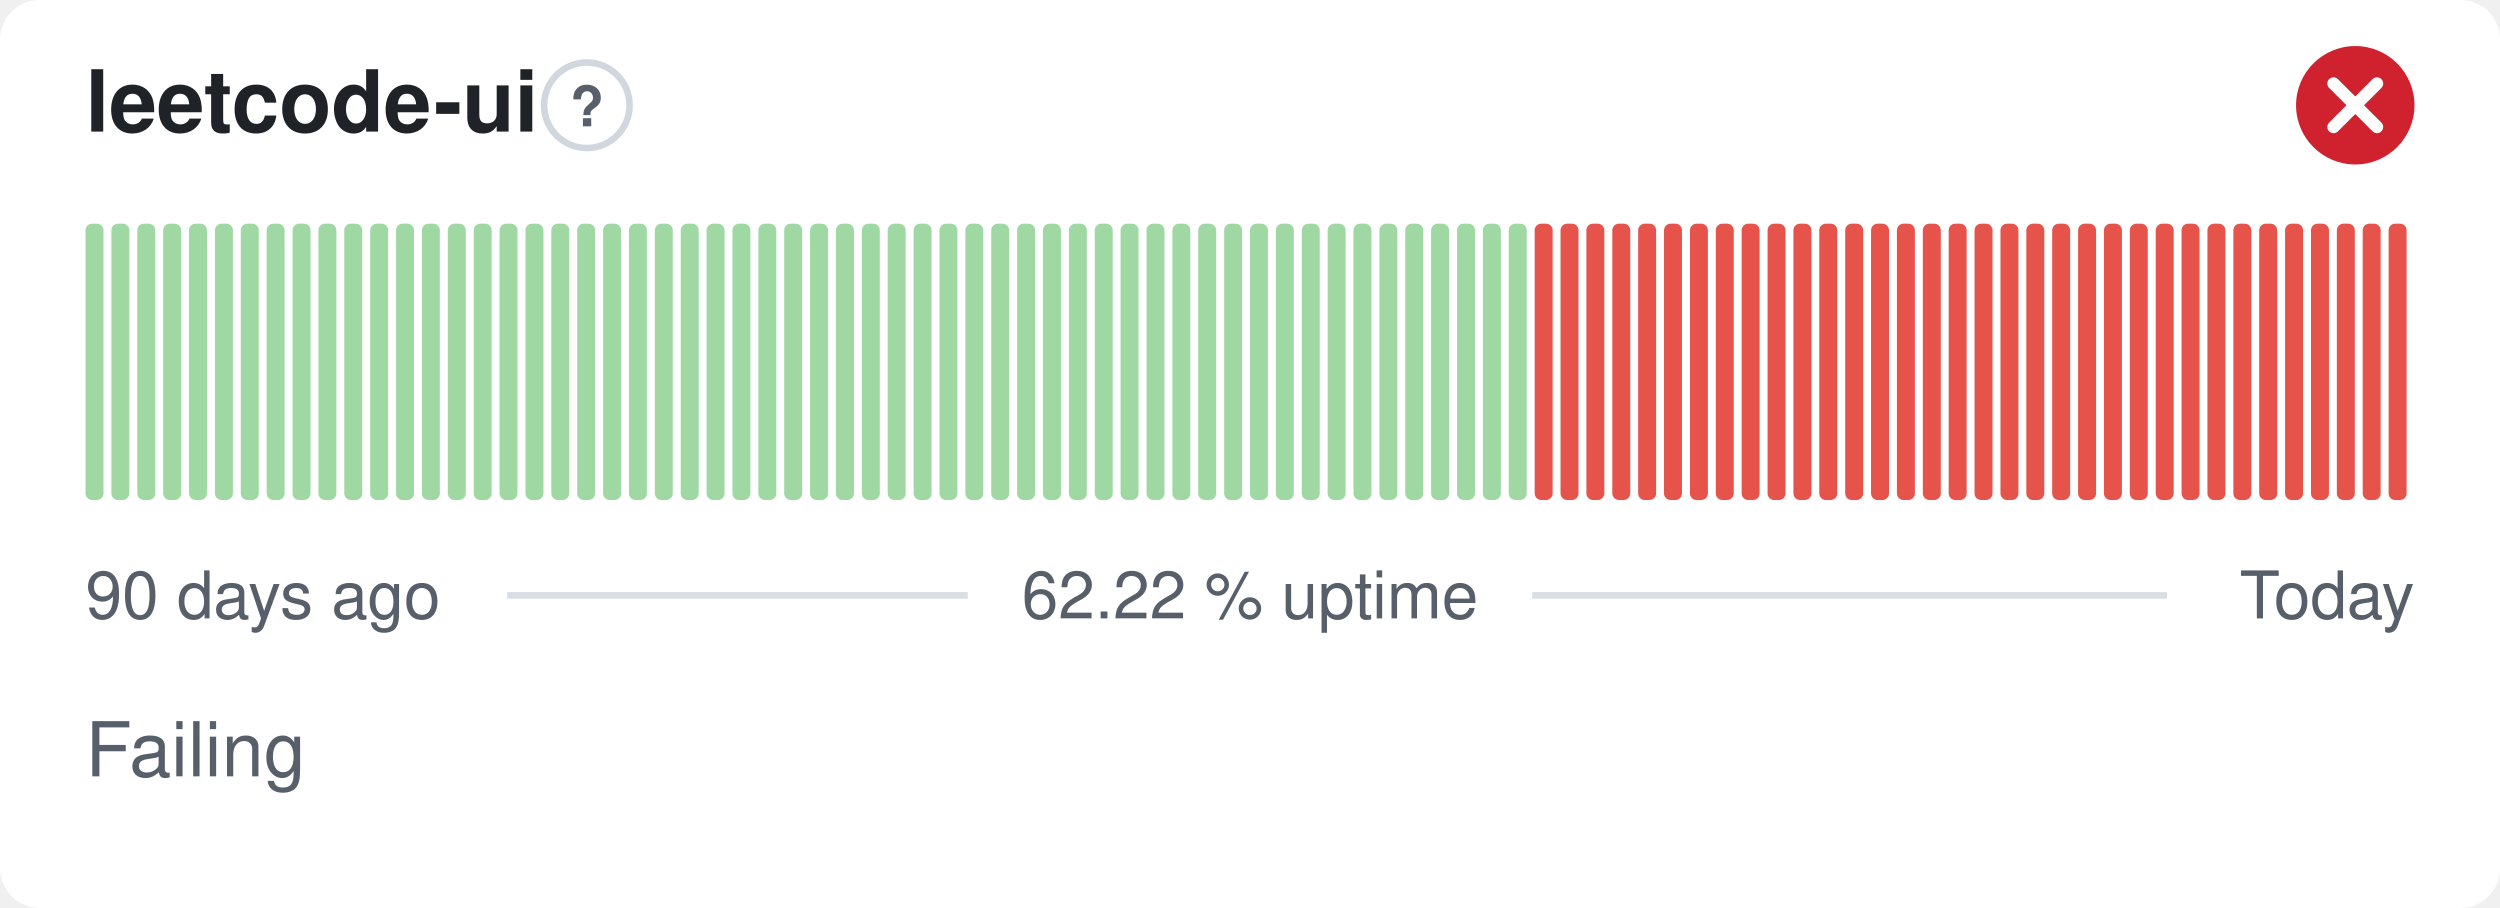
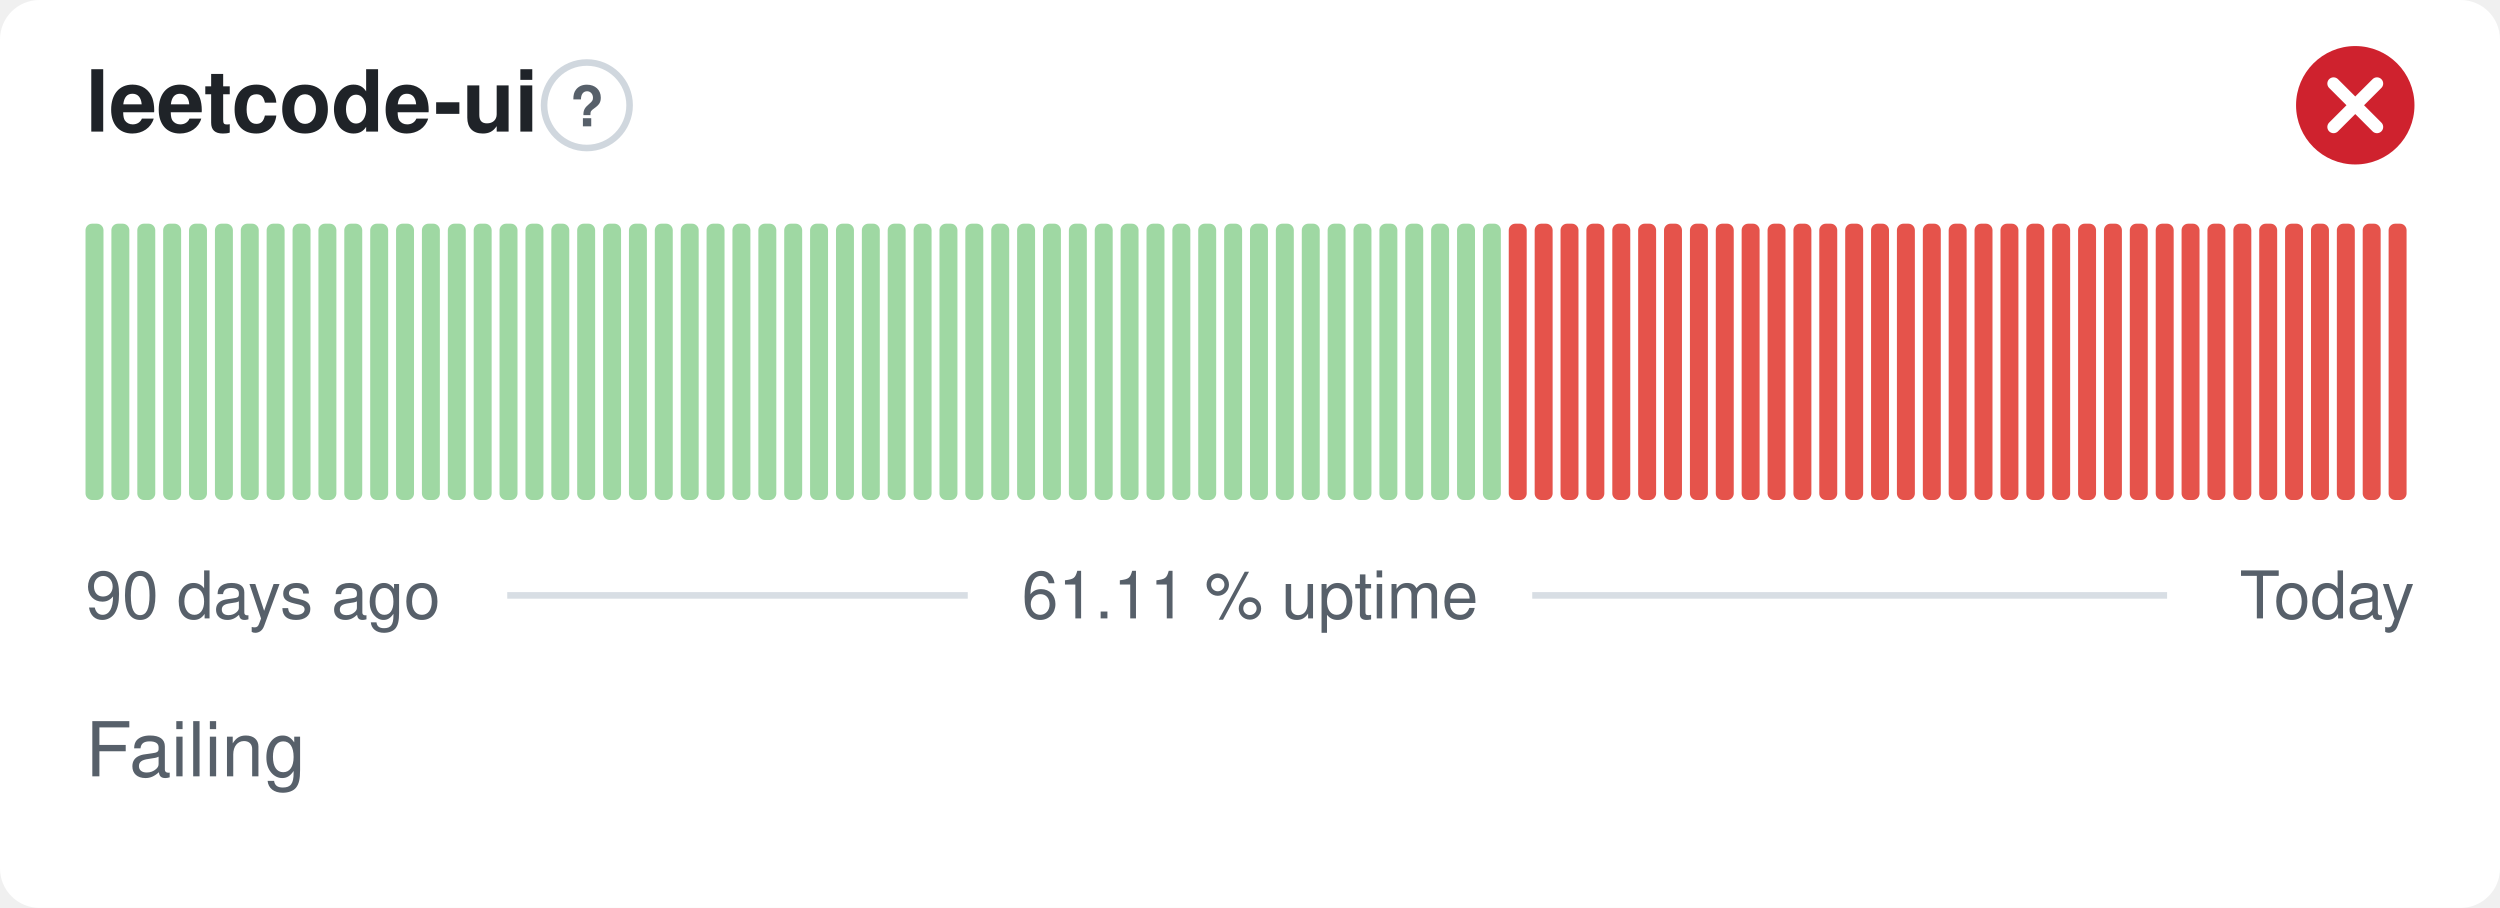
- <svg xmlns="http://www.w3.org/2000/svg" width="380" height="138" viewBox="0 0 380 138" role="img" aria-label="leetcode-ui: Failing, 62.22 % uptime over the last 90 days" font-family="-apple-system,BlinkMacSystemFont,'Segoe UI',Helvetica,Arial,sans-serif">
+ <svg xmlns="http://www.w3.org/2000/svg" width="380" height="138" viewBox="0 0 380 138" role="img" aria-label="leetcode-ui: Failing, 61.11 % uptime over the last 90 days" font-family="-apple-system,BlinkMacSystemFont,'Segoe UI',Helvetica,Arial,sans-serif">
  <style>
    @media (prefers-color-scheme: dark) {
      .bg { fill: #0d1117 }
      .title { fill: #e6edf3 }
      .muted { fill: #8b949e }
      .hint { stroke: #30363d }
      .rule { stroke: #30363d }
      .nodata { fill: #21262d }
    }
  </style>
  <rect class="bg" width="380" height="138" rx="6" fill="#ffffff" />
  <text class="title" x="13" y="20" font-size="13" font-weight="600" fill="#1f2328">leetcode-ui</text>
  <circle class="hint" cx="89.2" cy="16" r="6.5" fill="none" stroke="#d0d7de" stroke-width="1" />
  <text class="muted" x="89.2" y="19.2" text-anchor="middle" font-size="8.5" font-weight="700" fill="#57606a">?</text>
  <circle cx="358" cy="16" r="9" fill="#cf222e" />
  <path d="M354.70 12.70l6.60 6.60M361.30 12.70l-6.60 6.60" fill="none" stroke="#fff" stroke-width="1.89" stroke-linecap="round" stroke-linejoin="round" />
  <rect x="13.00" y="34.00" width="2.73" height="42.00" rx="1" fill="#9fd8a3" />
  <rect x="16.93" y="34.00" width="2.73" height="42.00" rx="1" fill="#9fd8a3" />
  <rect x="20.87" y="34.00" width="2.73" height="42.00" rx="1" fill="#9fd8a3" />
  <rect x="24.80" y="34.00" width="2.73" height="42.00" rx="1" fill="#9fd8a3" />
  <rect x="28.73" y="34.00" width="2.73" height="42.00" rx="1" fill="#9fd8a3" />
  <rect x="32.67" y="34.00" width="2.73" height="42.00" rx="1" fill="#9fd8a3" />
  <rect x="36.60" y="34.00" width="2.73" height="42.00" rx="1" fill="#9fd8a3" />
  <rect x="40.53" y="34.00" width="2.73" height="42.00" rx="1" fill="#9fd8a3" />
  <rect x="44.47" y="34.00" width="2.73" height="42.00" rx="1" fill="#9fd8a3" />
  <rect x="48.40" y="34.00" width="2.73" height="42.00" rx="1" fill="#9fd8a3" />
  <rect x="52.33" y="34.00" width="2.73" height="42.00" rx="1" fill="#9fd8a3" />
  <rect x="56.27" y="34.00" width="2.73" height="42.00" rx="1" fill="#9fd8a3" />
  <rect x="60.20" y="34.00" width="2.73" height="42.00" rx="1" fill="#9fd8a3" />
  <rect x="64.13" y="34.00" width="2.73" height="42.00" rx="1" fill="#9fd8a3" />
  <rect x="68.07" y="34.00" width="2.73" height="42.00" rx="1" fill="#9fd8a3" />
  <rect x="72.00" y="34.00" width="2.73" height="42.00" rx="1" fill="#9fd8a3" />
  <rect x="75.93" y="34.00" width="2.73" height="42.00" rx="1" fill="#9fd8a3" />
  <rect x="79.87" y="34.00" width="2.73" height="42.00" rx="1" fill="#9fd8a3" />
  <rect x="83.80" y="34.00" width="2.73" height="42.00" rx="1" fill="#9fd8a3" />
  <rect x="87.73" y="34.00" width="2.73" height="42.00" rx="1" fill="#9fd8a3" />
  <rect x="91.67" y="34.00" width="2.73" height="42.00" rx="1" fill="#9fd8a3" />
  <rect x="95.60" y="34.00" width="2.73" height="42.00" rx="1" fill="#9fd8a3" />
  <rect x="99.53" y="34.00" width="2.73" height="42.00" rx="1" fill="#9fd8a3" />
  <rect x="103.47" y="34.00" width="2.73" height="42.00" rx="1" fill="#9fd8a3" />
  <rect x="107.40" y="34.00" width="2.73" height="42.00" rx="1" fill="#9fd8a3" />
  <rect x="111.33" y="34.00" width="2.73" height="42.00" rx="1" fill="#9fd8a3" />
  <rect x="115.27" y="34.00" width="2.73" height="42.00" rx="1" fill="#9fd8a3" />
  <rect x="119.20" y="34.00" width="2.73" height="42.00" rx="1" fill="#9fd8a3" />
  <rect x="123.13" y="34.00" width="2.73" height="42.00" rx="1" fill="#9fd8a3" />
  <rect x="127.07" y="34.00" width="2.73" height="42.00" rx="1" fill="#9fd8a3" />
  <rect x="131.00" y="34.00" width="2.73" height="42.00" rx="1" fill="#9fd8a3" />
  <rect x="134.93" y="34.00" width="2.73" height="42.00" rx="1" fill="#9fd8a3" />
  <rect x="138.87" y="34.00" width="2.73" height="42.00" rx="1" fill="#9fd8a3" />
  <rect x="142.80" y="34.00" width="2.73" height="42.00" rx="1" fill="#9fd8a3" />
  <rect x="146.73" y="34.00" width="2.73" height="42.00" rx="1" fill="#9fd8a3" />
  <rect x="150.67" y="34.00" width="2.73" height="42.00" rx="1" fill="#9fd8a3" />
  <rect x="154.60" y="34.00" width="2.73" height="42.00" rx="1" fill="#9fd8a3" />
  <rect x="158.53" y="34.00" width="2.73" height="42.00" rx="1" fill="#9fd8a3" />
  <rect x="162.47" y="34.00" width="2.73" height="42.00" rx="1" fill="#9fd8a3" />
  <rect x="166.40" y="34.00" width="2.73" height="42.00" rx="1" fill="#9fd8a3" />
  <rect x="170.33" y="34.00" width="2.73" height="42.00" rx="1" fill="#9fd8a3" />
  <rect x="174.27" y="34.00" width="2.73" height="42.00" rx="1" fill="#9fd8a3" />
  <rect x="178.20" y="34.00" width="2.73" height="42.00" rx="1" fill="#9fd8a3" />
  <rect x="182.13" y="34.00" width="2.73" height="42.00" rx="1" fill="#9fd8a3" />
  <rect x="186.07" y="34.00" width="2.73" height="42.00" rx="1" fill="#9fd8a3" />
  <rect x="190.00" y="34.00" width="2.73" height="42.00" rx="1" fill="#9fd8a3" />
  <rect x="193.93" y="34.00" width="2.73" height="42.00" rx="1" fill="#9fd8a3" />
  <rect x="197.87" y="34.00" width="2.73" height="42.00" rx="1" fill="#9fd8a3" />
  <rect x="201.80" y="34.00" width="2.73" height="42.00" rx="1" fill="#9fd8a3" />
  <rect x="205.73" y="34.00" width="2.73" height="42.00" rx="1" fill="#9fd8a3" />
  <rect x="209.67" y="34.00" width="2.73" height="42.00" rx="1" fill="#9fd8a3" />
  <rect x="213.60" y="34.00" width="2.73" height="42.00" rx="1" fill="#9fd8a3" />
  <rect x="217.53" y="34.00" width="2.73" height="42.00" rx="1" fill="#9fd8a3" />
  <rect x="221.47" y="34.00" width="2.73" height="42.00" rx="1" fill="#9fd8a3" />
  <rect x="225.40" y="34.00" width="2.73" height="42.00" rx="1" fill="#9fd8a3" />
-   <rect x="229.33" y="34.00" width="2.73" height="42.00" rx="1" fill="#9fd8a3" />
+   <rect x="229.33" y="34.00" width="2.73" height="42.00" rx="1" fill="#e5534b" />
  <rect x="233.27" y="34.00" width="2.73" height="42.00" rx="1" fill="#e5534b" />
  <rect x="237.20" y="34.00" width="2.73" height="42.00" rx="1" fill="#e5534b" />
  <rect x="241.13" y="34.00" width="2.73" height="42.00" rx="1" fill="#e5534b" />
  <rect x="245.07" y="34.00" width="2.73" height="42.00" rx="1" fill="#e5534b" />
  <rect x="249.00" y="34.00" width="2.73" height="42.00" rx="1" fill="#e5534b" />
  <rect x="252.93" y="34.00" width="2.73" height="42.00" rx="1" fill="#e5534b" />
  <rect x="256.87" y="34.00" width="2.73" height="42.00" rx="1" fill="#e5534b" />
  <rect x="260.80" y="34.00" width="2.73" height="42.00" rx="1" fill="#e5534b" />
  <rect x="264.73" y="34.00" width="2.73" height="42.00" rx="1" fill="#e5534b" />
  <rect x="268.67" y="34.00" width="2.73" height="42.00" rx="1" fill="#e5534b" />
  <rect x="272.60" y="34.00" width="2.73" height="42.00" rx="1" fill="#e5534b" />
  <rect x="276.53" y="34.00" width="2.73" height="42.00" rx="1" fill="#e5534b" />
  <rect x="280.47" y="34.00" width="2.73" height="42.00" rx="1" fill="#e5534b" />
  <rect x="284.40" y="34.00" width="2.73" height="42.00" rx="1" fill="#e5534b" />
  <rect x="288.33" y="34.00" width="2.73" height="42.00" rx="1" fill="#e5534b" />
  <rect x="292.27" y="34.00" width="2.73" height="42.00" rx="1" fill="#e5534b" />
  <rect x="296.20" y="34.00" width="2.73" height="42.00" rx="1" fill="#e5534b" />
  <rect x="300.13" y="34.00" width="2.73" height="42.00" rx="1" fill="#e5534b" />
  <rect x="304.07" y="34.00" width="2.73" height="42.00" rx="1" fill="#e5534b" />
  <rect x="308.00" y="34.00" width="2.73" height="42.00" rx="1" fill="#e5534b" />
  <rect x="311.93" y="34.00" width="2.73" height="42.00" rx="1" fill="#e5534b" />
  <rect x="315.87" y="34.00" width="2.73" height="42.00" rx="1" fill="#e5534b" />
  <rect x="319.80" y="34.00" width="2.73" height="42.00" rx="1" fill="#e5534b" />
  <rect x="323.73" y="34.00" width="2.73" height="42.00" rx="1" fill="#e5534b" />
  <rect x="327.67" y="34.00" width="2.73" height="42.00" rx="1" fill="#e5534b" />
  <rect x="331.60" y="34.00" width="2.73" height="42.00" rx="1" fill="#e5534b" />
  <rect x="335.53" y="34.00" width="2.73" height="42.00" rx="1" fill="#e5534b" />
  <rect x="339.47" y="34.00" width="2.73" height="42.00" rx="1" fill="#e5534b" />
  <rect x="343.40" y="34.00" width="2.73" height="42.00" rx="1" fill="#e5534b" />
  <rect x="347.33" y="34.00" width="2.73" height="42.00" rx="1" fill="#e5534b" />
  <rect x="351.27" y="34.00" width="2.73" height="42.00" rx="1" fill="#e5534b" />
  <rect x="355.20" y="34.00" width="2.73" height="42.00" rx="1" fill="#e5534b" />
  <rect x="359.13" y="34.00" width="2.73" height="42.00" rx="1" fill="#e5534b" />
  <rect x="363.07" y="34.00" width="2.73" height="42.00" rx="1" fill="#e5534b" />
  <text class="muted" x="13" y="94" font-size="10" fill="#57606a">90 days ago</text>
-   <text class="muted" x="190" y="94" text-anchor="middle" font-size="10" fill="#57606a">62.22 % uptime</text>
+   <text class="muted" x="190" y="94" text-anchor="middle" font-size="10" fill="#57606a">61.11 % uptime</text>
  <text class="muted" x="367" y="94" text-anchor="end" font-size="10" fill="#57606a">Today</text>
  <line class="rule" x1="77.1" y1="90.5" x2="147.1" y2="90.5" stroke="#d8dee4" stroke-width="1" />
  <line class="rule" x1="232.9" y1="90.5" x2="329.4" y2="90.5" stroke="#d8dee4" stroke-width="1" />
  <text class="muted" x="13" y="118" font-size="11.5" fill="#57606a">Failing</text>
</svg>
